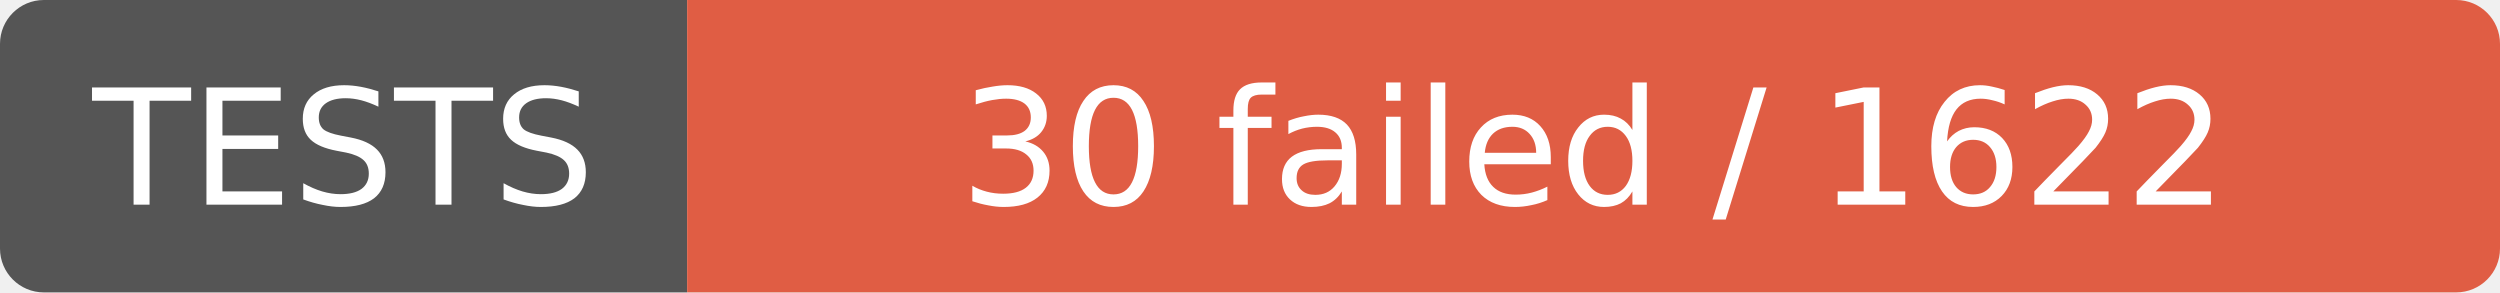
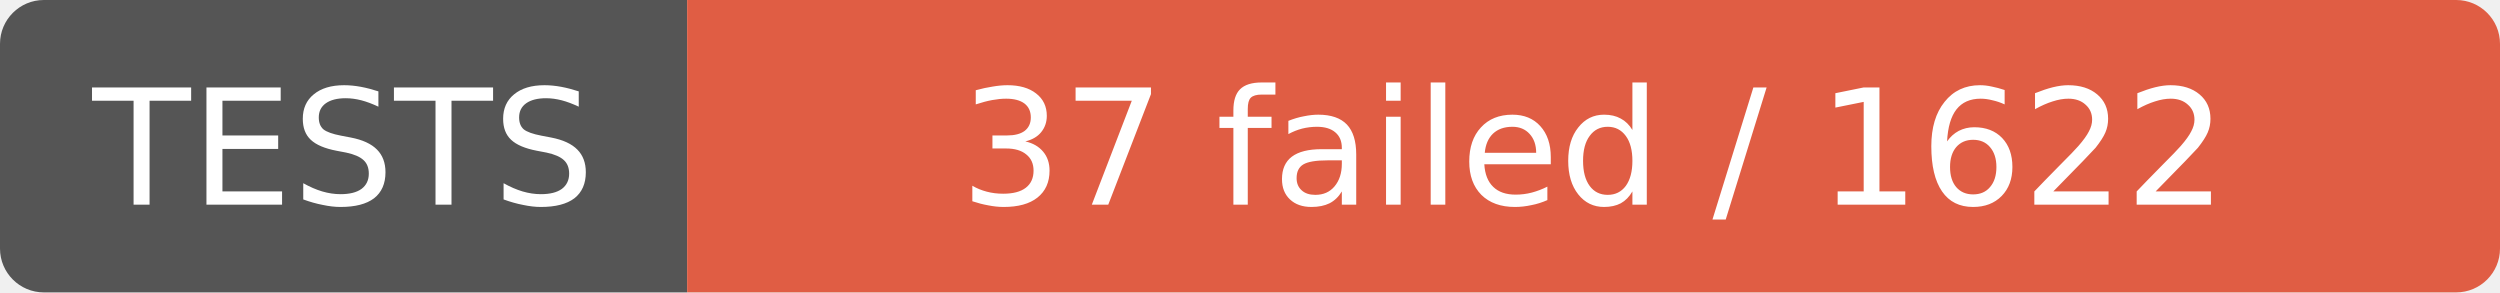
- <svg xmlns="http://www.w3.org/2000/svg" width="171" height="20" role="img" aria-label="TESTS: 30 failed / 1622">
+ <svg xmlns="http://www.w3.org/2000/svg" width="171" height="20" role="img" aria-label="TESTS: 37 failed / 1622">
  <clipPath id="r">
    <rect width="171" height="20" rx="3" />
  </clipPath>
  <g clip-path="url(#r)">
    <rect width="47" height="20" fill="#555" />
    <rect x="47" width="124" height="20" fill="#e05d44" />
  </g>
  <g fill="#fff" text-anchor="middle" font-family="Verdana,Geneva,DejaVu Sans,sans-serif" font-size="11">
    <text x="23.5" y="14">TESTS</text>
-     <text x="109.0" y="14">30 failed / 1622</text>
+     <text x="109.0" y="14">37 failed / 1622</text>
  </g>
</svg>
